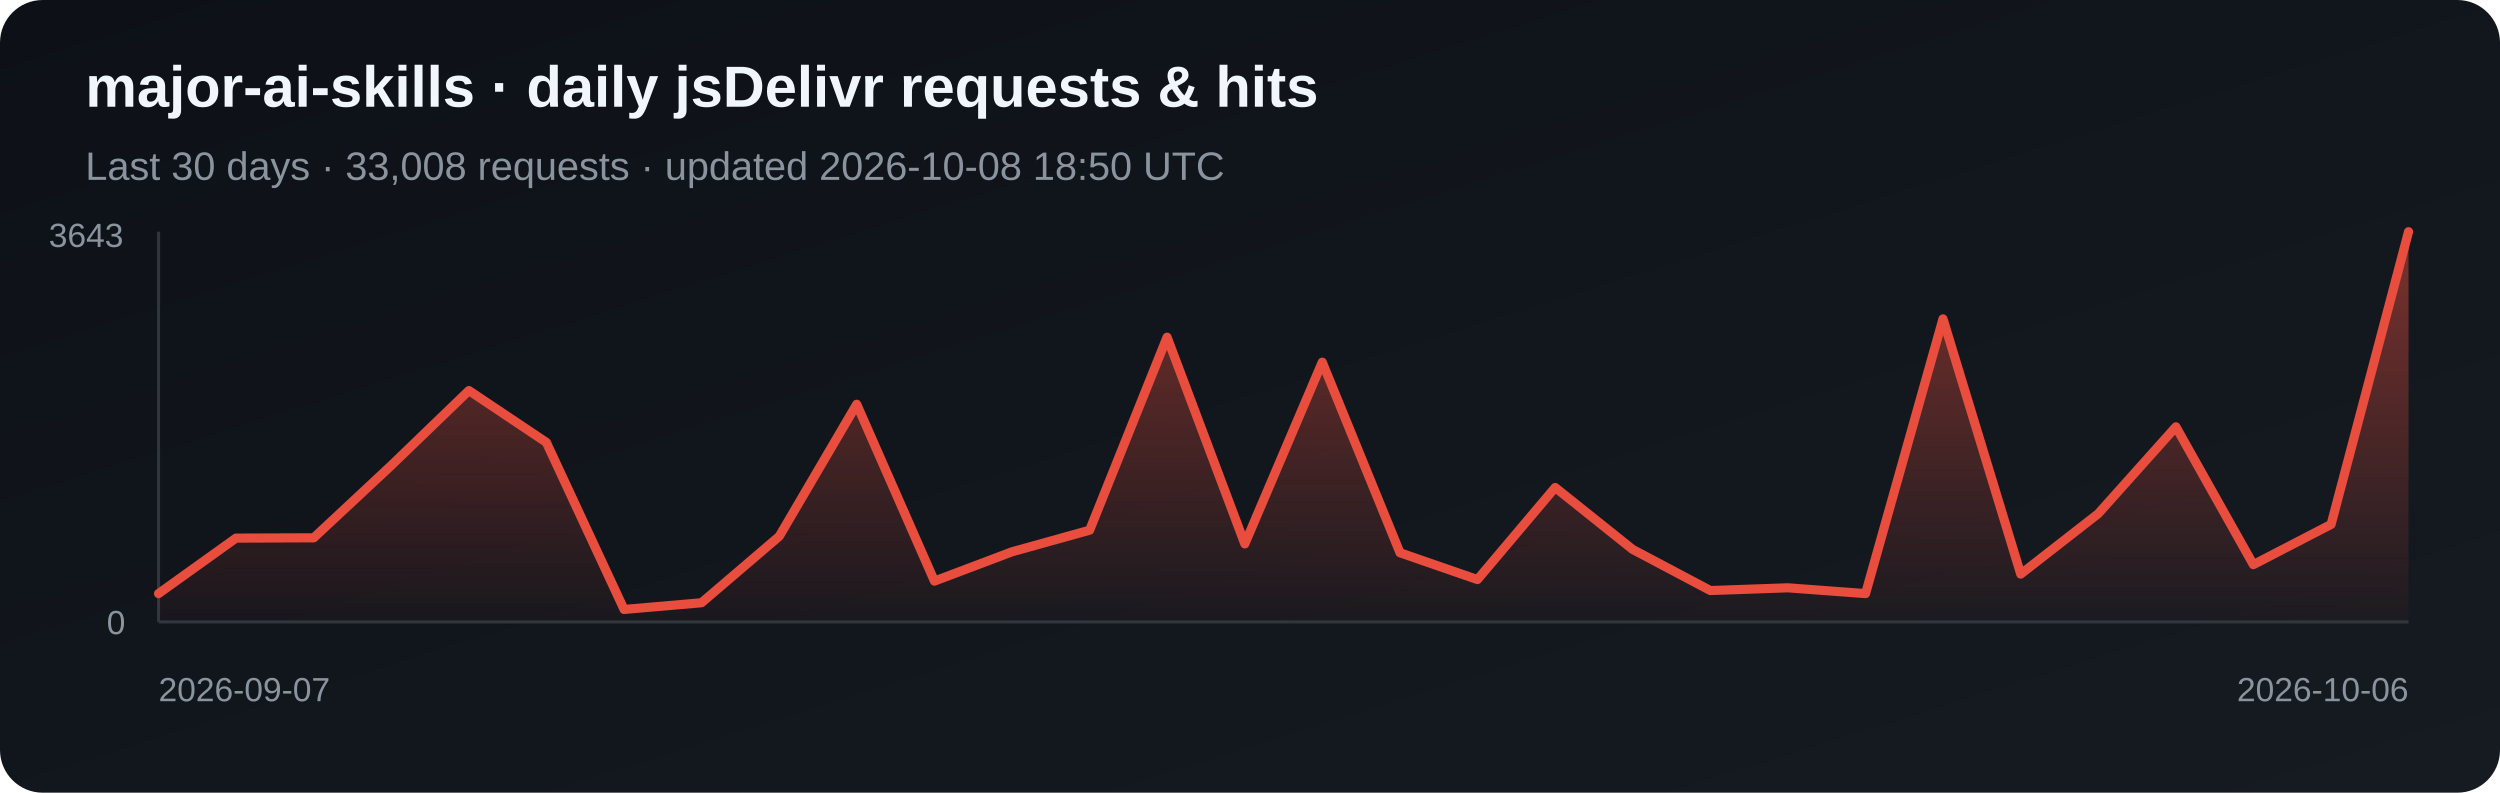
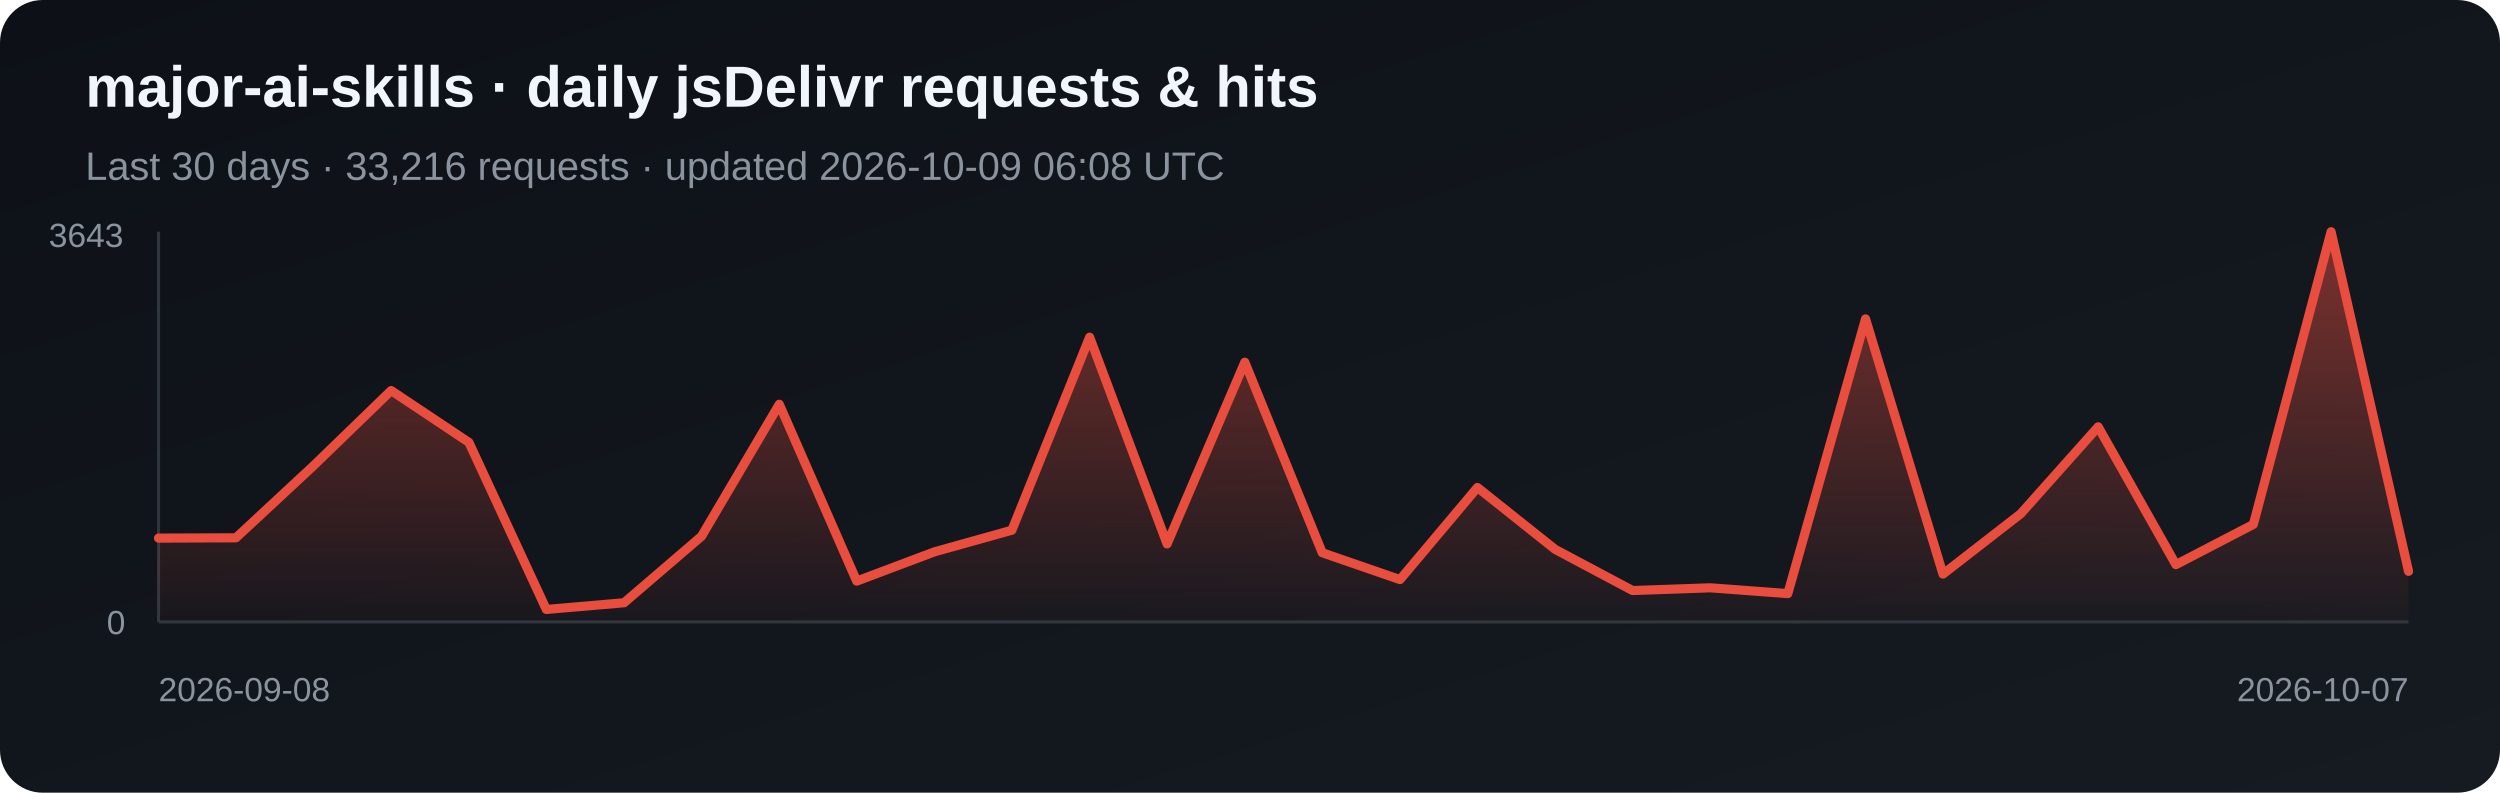
<svg xmlns="http://www.w3.org/2000/svg" width="820" height="260" viewBox="0 0 820 260" role="img" aria-label="Daily jsDelivr requests and hits for major-ai-skills">
  <defs>
    <linearGradient id="bg" x1="0" y1="0" x2="1" y2="1">
      <stop stop-color="#0d1117" />
      <stop offset="1" stop-color="#161b22" />
    </linearGradient>
    <linearGradient id="fill-jsdelivr" x1="0" y1="0" x2="0" y2="1">
      <stop stop-color="#e84d3d" stop-opacity=".5" />
      <stop offset="1" stop-color="#e84d3d" stop-opacity=".03" />
    </linearGradient>
  </defs>
  <rect width="820" height="260" rx="14" fill="url(#bg)" />
  <text x="28" y="35" fill="#f0f6fc" font-family="Arial, sans-serif" font-size="19" font-weight="700">major-ai-skills · daily jsDelivr requests &amp; hits</text>
-   <text x="28" y="59" fill="#8b949e" font-family="Arial, sans-serif" font-size="13">Last 30 days · 33,008 requests · updated 2026-10-08 18:50 UTC</text>
+   <text x="28" y="59" fill="#8b949e" font-family="Arial, sans-serif" font-size="13">Last 30 days · 33,216 requests · updated 2026-10-09 06:08 UTC</text>
  <line x1="52" y1="76" x2="52" y2="204" stroke="#30363d" />
  <line x1="52" y1="204" x2="790" y2="204" stroke="#30363d" />
-   <polygon points="52,204 52.0,194.7 77.4,176.5 102.9,176.4 128.3,152.7 153.8,128.1 179.2,145.1 204.7,199.9 230.1,197.7 255.6,175.9 281.0,132.6 306.5,190.6 331.9,181.0 357.4,173.9 382.8,110.6 408.3,178.4 433.7,118.8 459.2,181.3 484.6,190.1 510.1,159.9 535.5,180.2 561.0,193.7 586.4,192.8 611.9,194.7 637.3,104.6 662.8,188.3 688.2,168.5 713.7,140.0 739.1,185.2 764.6,172.0 790.0,76.0 790,204" fill="url(#fill-jsdelivr)" />
-   <polyline points="52.0,194.7 77.4,176.5 102.9,176.4 128.3,152.7 153.8,128.1 179.2,145.1 204.7,199.9 230.1,197.7 255.6,175.9 281.0,132.6 306.5,190.6 331.9,181.0 357.4,173.9 382.8,110.6 408.3,178.4 433.7,118.8 459.2,181.3 484.6,190.1 510.1,159.9 535.5,180.2 561.0,193.7 586.4,192.8 611.9,194.7 637.3,104.6 662.8,188.3 688.2,168.5 713.7,140.0 739.1,185.2 764.6,172.0 790.0,76.0" fill="none" stroke="#e84d3d" stroke-width="3" stroke-linejoin="round" stroke-linecap="round" />
+   <polygon points="52,204 52.0,176.5 77.4,176.4 102.9,152.7 128.3,128.1 153.8,145.1 179.2,199.9 204.7,197.7 230.1,175.9 255.6,132.6 281.0,190.6 306.5,181.0 331.9,173.9 357.4,110.6 382.8,178.4 408.3,118.8 433.7,181.3 459.2,190.1 484.6,159.9 510.1,180.2 535.5,193.7 561.0,192.8 586.4,194.7 611.9,104.6 637.3,188.3 662.8,168.5 688.2,140.0 713.7,185.2 739.1,172.0 764.6,76.0 790.0,187.4 790,204" fill="url(#fill-jsdelivr)" />
+   <polyline points="52.0,176.5 77.4,176.4 102.9,152.7 128.3,128.1 153.8,145.1 179.2,199.9 204.7,197.7 230.1,175.9 255.6,132.6 281.0,190.6 306.5,181.0 331.9,173.9 357.4,110.6 382.8,178.4 408.3,118.8 433.7,181.3 459.2,190.1 484.6,159.9 510.1,180.2 535.5,193.7 561.0,192.8 586.4,194.7 611.9,104.6 637.3,188.3 662.8,168.5 688.2,140.0 713.7,185.2 739.1,172.0 764.6,76.0 790.0,187.4" fill="none" stroke="#e84d3d" stroke-width="3" stroke-linejoin="round" stroke-linecap="round" />
  <text x="16" y="81" fill="#8b949e" font-family="Arial, sans-serif" font-size="11">3643</text>
  <text x="35" y="208" fill="#8b949e" font-family="Arial, sans-serif" font-size="11">0</text>
-   <text x="52" y="230" fill="#8b949e" font-family="Arial, sans-serif" font-size="11">2026-09-07</text>
-   <text x="790" y="230" fill="#8b949e" text-anchor="end" font-family="Arial, sans-serif" font-size="11">2026-10-06</text>
+   <text x="52" y="230" fill="#8b949e" font-family="Arial, sans-serif" font-size="11">2026-09-08</text>
+   <text x="790" y="230" fill="#8b949e" text-anchor="end" font-family="Arial, sans-serif" font-size="11">2026-10-07</text>
</svg>
